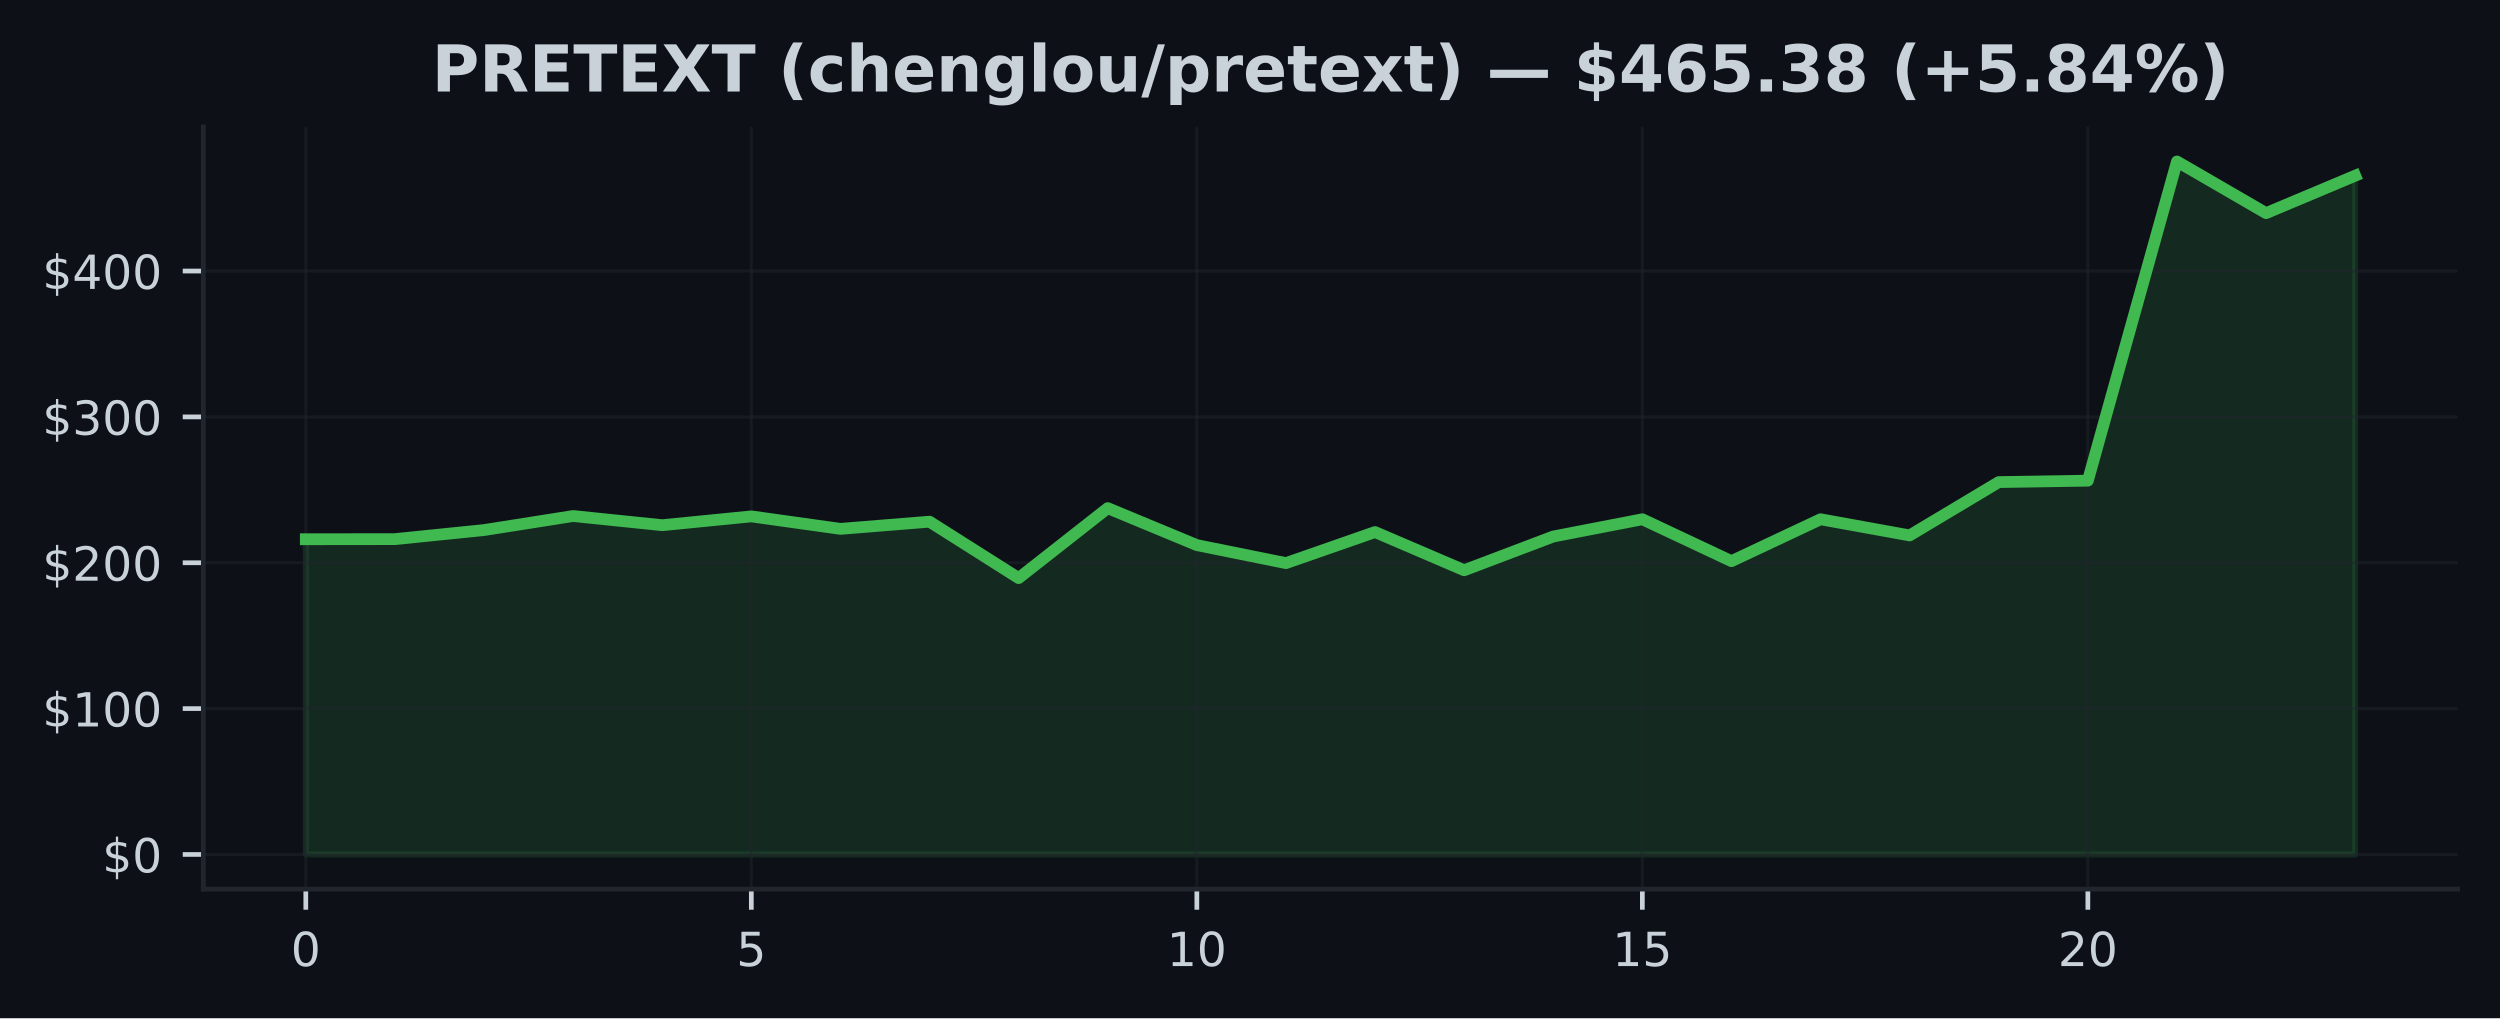
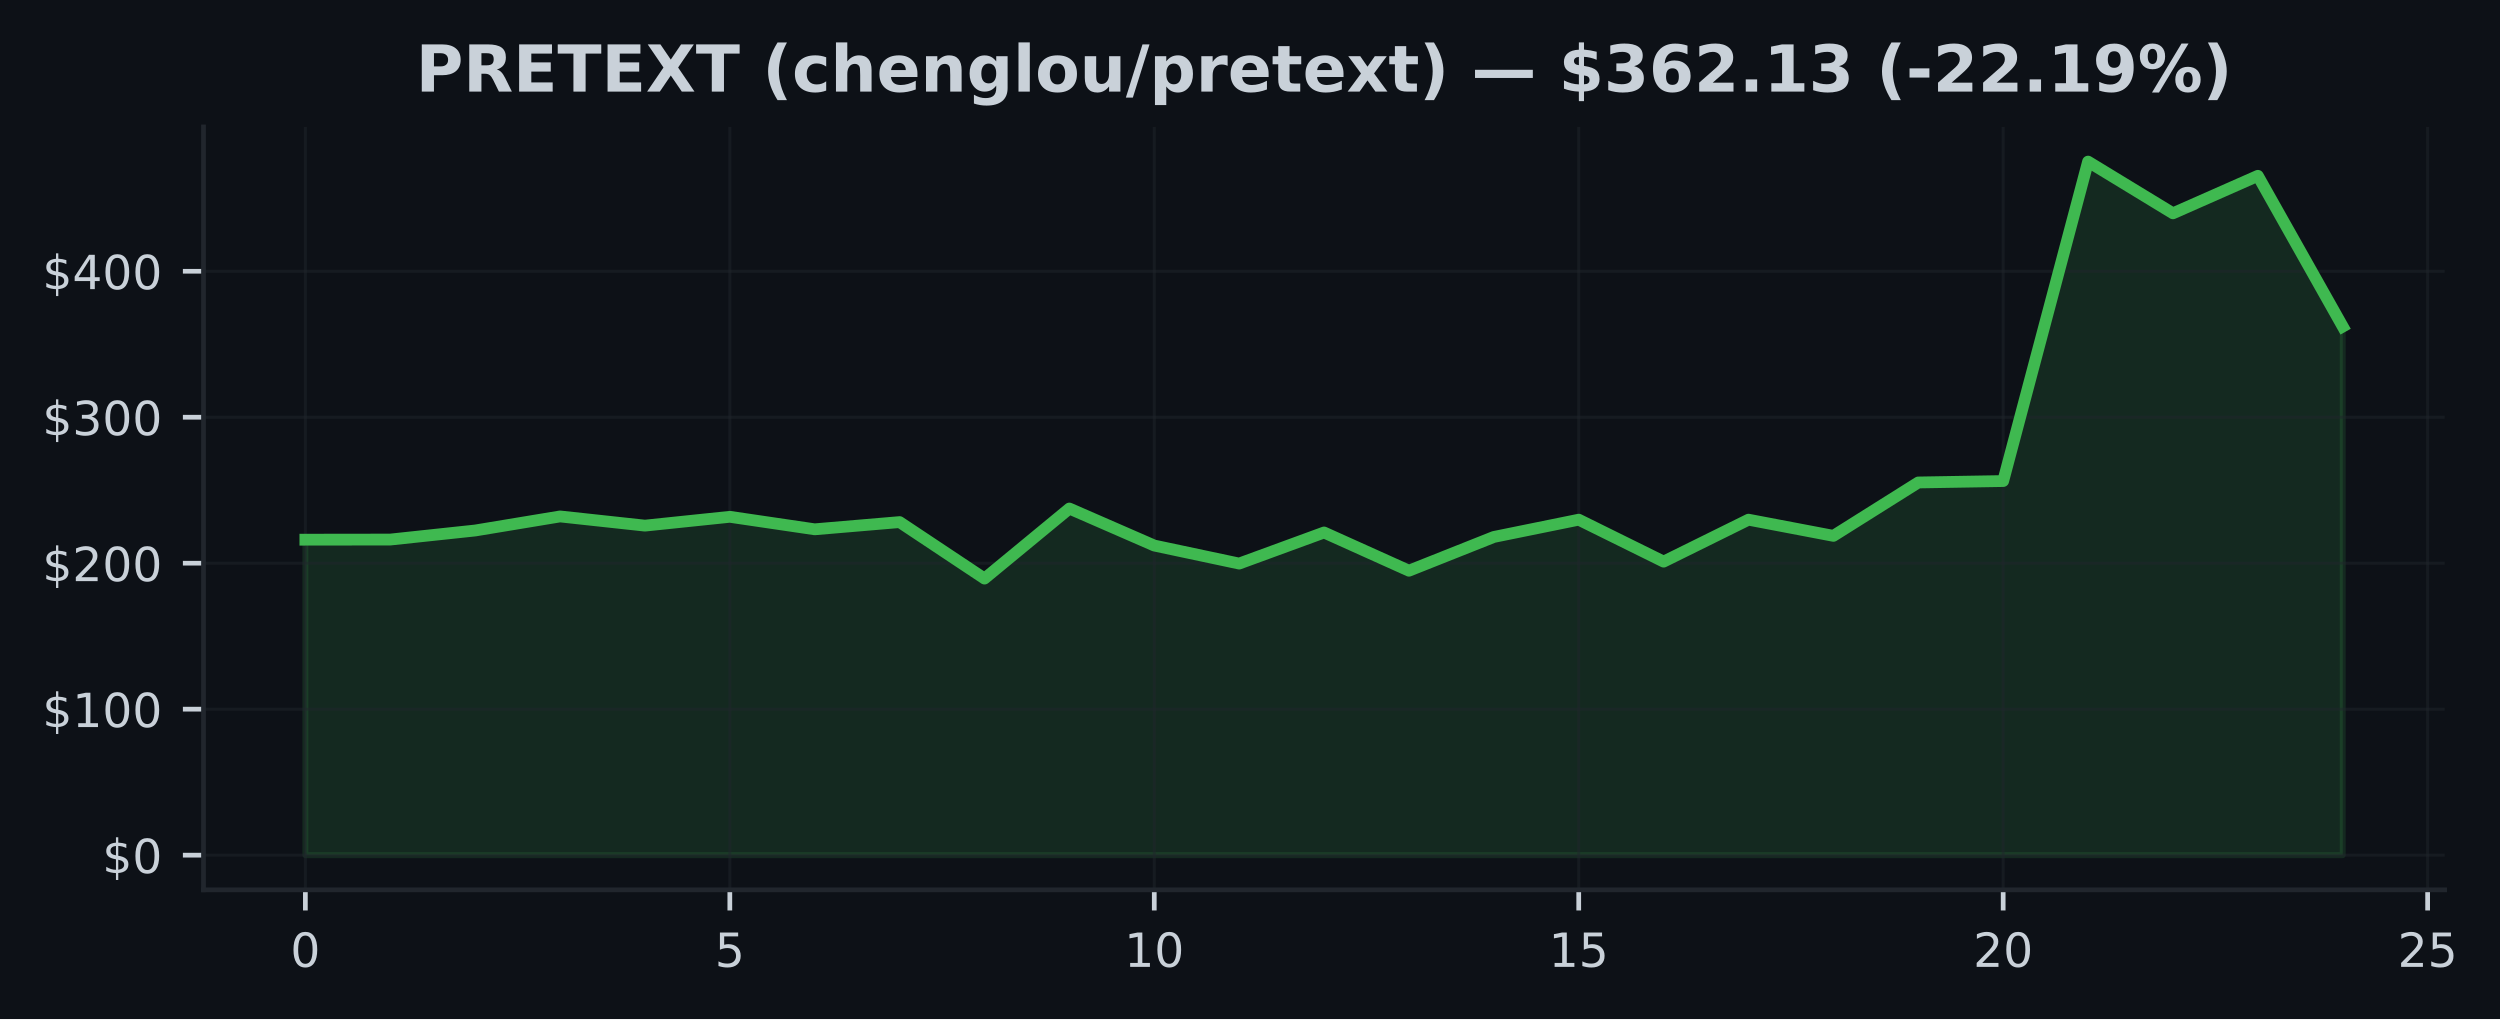
- <svg xmlns="http://www.w3.org/2000/svg" xmlns:xlink="http://www.w3.org/1999/xlink" width="424.91pt" height="173.061pt" viewBox="0 0 424.91 173.061" version="1.1">
+ <svg xmlns="http://www.w3.org/2000/svg" xmlns:xlink="http://www.w3.org/1999/xlink" width="424.568pt" height="173.061pt" viewBox="0 0 424.568 173.061" version="1.1">
  <defs>
    <style type="text/css">*{stroke-linejoin: round; stroke-linecap: butt}</style>
  </defs>
  <g id="figure_1">
    <g id="patch_1">
-       <path d="M 0 173.061  L 424.91 173.061  L 424.91 0  L 0 0  z " style="fill: #0d1117" />
+       <path d="M 0 173.061  L 424.568 173.061  L 424.568 0  L 0 0  z " style="fill: #0d1117" />
    </g>
    <g id="axes_1">
      <g id="patch_2">
-         <path d="M 34.56 151.118  L 417.71 151.118  L 417.71 21.558  L 34.56 21.558  z " style="fill: #0d1117" />
+         <path d="M 34.56 151.118  L 415.161 151.118  L 415.161 21.558  L 34.56 21.558  z " style="fill: #0d1117" />
      </g>
      <g id="FillBetweenPolyCollection_1">
        <defs>
-           <path id="m6f5d02ac79" d="M 51.976 -27.832  L 51.976 -81.409  L 67.12 -81.429  L 82.264 -82.968  L 97.409 -85.355  L 112.553 -83.794  L 127.697 -85.293  L 142.842 -83.171  L 157.986 -84.396  L 173.13 -74.805  L 188.274 -86.696  L 203.419 -80.412  L 218.563 -77.35  L 233.707 -82.631  L 248.851 -76.138  L 263.996 -81.872  L 279.14 -84.805  L 294.284 -77.683  L 309.428 -84.805  L 324.573 -82.058  L 339.717 -91.124  L 354.861 -91.367  L 370.006 -145.613  L 385.15 -136.835  L 400.294 -143.201  L 400.294 -27.832  L 400.294 -27.832  L 385.15 -27.832  L 370.006 -27.832  L 354.861 -27.832  L 339.717 -27.832  L 324.573 -27.832  L 309.428 -27.832  L 294.284 -27.832  L 279.14 -27.832  L 263.996 -27.832  L 248.851 -27.832  L 233.707 -27.832  L 218.563 -27.832  L 203.419 -27.832  L 188.274 -27.832  L 173.13 -27.832  L 157.986 -27.832  L 142.842 -27.832  L 127.697 -27.832  L 112.553 -27.832  L 97.409 -27.832  L 82.264 -27.832  L 67.12 -27.832  L 51.976 -27.832  z " style="stroke: #3fb950; stroke-opacity: 0.15" />
+           <path id="m14734208cd" d="M 51.86 -27.832  L 51.86 -81.409  L 66.277 -81.429  L 80.693 -82.968  L 95.11 -85.355  L 109.527 -83.794  L 123.944 -85.293  L 138.36 -83.171  L 152.777 -84.396  L 167.194 -74.805  L 181.611 -86.696  L 196.027 -80.412  L 210.444 -77.35  L 224.861 -82.631  L 239.277 -76.138  L 253.694 -81.872  L 268.111 -84.805  L 282.528 -77.683  L 296.944 -84.805  L 311.361 -82.058  L 325.778 -91.124  L 340.194 -91.367  L 354.611 -145.613  L 369.028 -136.835  L 383.445 -143.201  L 397.861 -117.605  L 397.861 -27.832  L 397.861 -27.832  L 383.445 -27.832  L 369.028 -27.832  L 354.611 -27.832  L 340.194 -27.832  L 325.778 -27.832  L 311.361 -27.832  L 296.944 -27.832  L 282.528 -27.832  L 268.111 -27.832  L 253.694 -27.832  L 239.277 -27.832  L 224.861 -27.832  L 210.444 -27.832  L 196.027 -27.832  L 181.611 -27.832  L 167.194 -27.832  L 152.777 -27.832  L 138.36 -27.832  L 123.944 -27.832  L 109.527 -27.832  L 95.11 -27.832  L 80.693 -27.832  L 66.277 -27.832  L 51.86 -27.832  z " style="stroke: #3fb950; stroke-opacity: 0.15" />
        </defs>
-         <g clip-path="url(#pc8d6d7b6b9)">
-           <use xlink:href="#m6f5d02ac79" x="0" y="173.061" style="fill: #3fb950; fill-opacity: 0.15; stroke: #3fb950; stroke-opacity: 0.15" />
+         <g clip-path="url(#p0204f9977a)">
+           <use xlink:href="#m14734208cd" x="0" y="173.061" style="fill: #3fb950; fill-opacity: 0.15; stroke: #3fb950; stroke-opacity: 0.15" />
        </g>
      </g>
      <g id="matplotlib.axis_1">
        <g id="xtick_1">
          <g id="line2d_1">
-             <path d="M 51.976 151.118  L 51.976 21.558  " clip-path="url(#pc8d6d7b6b9)" style="fill: none; stroke: #21262d; stroke-opacity: 0.5; stroke-width: 0.5; stroke-linecap: square" />
+             <path d="M 51.86 151.118  L 51.86 21.558  " clip-path="url(#p0204f9977a)" style="fill: none; stroke: #21262d; stroke-opacity: 0.5; stroke-width: 0.5; stroke-linecap: square" />
          </g>
          <g id="line2d_2">
            <defs>
-               <path id="ma52e9e6389" d="M 0 0  L 0 3.5  " style="stroke: #c9d1d9; stroke-width: 0.8" />
+               <path id="m7a88dfd904" d="M 0 0  L 0 3.5  " style="stroke: #c9d1d9; stroke-width: 0.8" />
            </defs>
            <g>
-               <use xlink:href="#ma52e9e6389" x="51.976" y="151.118" style="fill: #c9d1d9; stroke: #c9d1d9; stroke-width: 0.8" />
+               <use xlink:href="#m7a88dfd904" x="51.86" y="151.118" style="fill: #c9d1d9; stroke: #c9d1d9; stroke-width: 0.8" />
            </g>
          </g>
          <g id="text_1">
-             <g style="fill: #c9d1d9" transform="translate(49.43091 164.197) scale(0.08 -0.08)">
+             <g style="fill: #c9d1d9" transform="translate(49.31506 164.197) scale(0.08 -0.08)">
              <defs>
                <path id="DejaVuSans-30" d="M 2034 4250  Q 1547 4250 1301 3770  Q 1056 3291 1056 2328  Q 1056 1369 1301 889  Q 1547 409 2034 409  Q 2525 409 2770 889  Q 3016 1369 3016 2328  Q 3016 3291 2770 3770  Q 2525 4250 2034 4250  z M 2034 4750  Q 2819 4750 3233 4129  Q 3647 3509 3647 2328  Q 3647 1150 3233 529  Q 2819 -91 2034 -91  Q 1250 -91 836 529  Q 422 1150 422 2328  Q 422 3509 836 4129  Q 1250 4750 2034 4750  z " transform="scale(0.015625)" />
              </defs>
              <use xlink:href="#DejaVuSans-30" />
            </g>
          </g>
        </g>
        <g id="xtick_2">
          <g id="line2d_3">
-             <path d="M 127.697 151.118  L 127.697 21.558  " clip-path="url(#pc8d6d7b6b9)" style="fill: none; stroke: #21262d; stroke-opacity: 0.5; stroke-width: 0.5; stroke-linecap: square" />
+             <path d="M 123.944 151.118  L 123.944 21.558  " clip-path="url(#p0204f9977a)" style="fill: none; stroke: #21262d; stroke-opacity: 0.5; stroke-width: 0.5; stroke-linecap: square" />
          </g>
          <g id="line2d_4">
            <g>
-               <use xlink:href="#ma52e9e6389" x="127.697" y="151.118" style="fill: #c9d1d9; stroke: #c9d1d9; stroke-width: 0.8" />
+               <use xlink:href="#m7a88dfd904" x="123.944" y="151.118" style="fill: #c9d1d9; stroke: #c9d1d9; stroke-width: 0.8" />
            </g>
          </g>
          <g id="text_2">
-             <g style="fill: #c9d1d9" transform="translate(125.1523 164.197) scale(0.08 -0.08)">
+             <g style="fill: #c9d1d9" transform="translate(121.3987 164.197) scale(0.08 -0.08)">
              <defs>
                <path id="DejaVuSans-35" d="M 691 4666  L 3169 4666  L 3169 4134  L 1269 4134  L 1269 2991  Q 1406 3038 1543 3061  Q 1681 3084 1819 3084  Q 2600 3084 3056 2656  Q 3513 2228 3513 1497  Q 3513 744 3044 326  Q 2575 -91 1722 -91  Q 1428 -91 1123 -41  Q 819 9 494 109  L 494 744  Q 775 591 1075 516  Q 1375 441 1709 441  Q 2250 441 2565 725  Q 2881 1009 2881 1497  Q 2881 1984 2565 2268  Q 2250 2553 1709 2553  Q 1456 2553 1204 2497  Q 953 2441 691 2322  L 691 4666  z " transform="scale(0.015625)" />
              </defs>
              <use xlink:href="#DejaVuSans-35" />
            </g>
          </g>
        </g>
        <g id="xtick_3">
          <g id="line2d_5">
-             <path d="M 203.419 151.118  L 203.419 21.558  " clip-path="url(#pc8d6d7b6b9)" style="fill: none; stroke: #21262d; stroke-opacity: 0.5; stroke-width: 0.5; stroke-linecap: square" />
+             <path d="M 196.027 151.118  L 196.027 21.558  " clip-path="url(#p0204f9977a)" style="fill: none; stroke: #21262d; stroke-opacity: 0.5; stroke-width: 0.5; stroke-linecap: square" />
          </g>
          <g id="line2d_6">
            <g>
-               <use xlink:href="#ma52e9e6389" x="203.419" y="151.118" style="fill: #c9d1d9; stroke: #c9d1d9; stroke-width: 0.8" />
+               <use xlink:href="#m7a88dfd904" x="196.027" y="151.118" style="fill: #c9d1d9; stroke: #c9d1d9; stroke-width: 0.8" />
            </g>
          </g>
          <g id="text_3">
-             <g style="fill: #c9d1d9" transform="translate(198.3286 164.197) scale(0.08 -0.08)">
+             <g style="fill: #c9d1d9" transform="translate(190.9372 164.197) scale(0.08 -0.08)">
              <defs>
                <path id="DejaVuSans-31" d="M 794 531  L 1825 531  L 1825 4091  L 703 3866  L 703 4441  L 1819 4666  L 2450 4666  L 2450 531  L 3481 531  L 3481 0  L 794 0  L 794 531  z " transform="scale(0.015625)" />
              </defs>
              <use xlink:href="#DejaVuSans-31" />
              <use xlink:href="#DejaVuSans-30" transform="translate(63.62305 0)" />
            </g>
          </g>
        </g>
        <g id="xtick_4">
          <g id="line2d_7">
-             <path d="M 279.14 151.118  L 279.14 21.558  " clip-path="url(#pc8d6d7b6b9)" style="fill: none; stroke: #21262d; stroke-opacity: 0.5; stroke-width: 0.5; stroke-linecap: square" />
+             <path d="M 268.111 151.118  L 268.111 21.558  " clip-path="url(#p0204f9977a)" style="fill: none; stroke: #21262d; stroke-opacity: 0.5; stroke-width: 0.5; stroke-linecap: square" />
          </g>
          <g id="line2d_8">
            <g>
-               <use xlink:href="#ma52e9e6389" x="279.14" y="151.118" style="fill: #c9d1d9; stroke: #c9d1d9; stroke-width: 0.8" />
+               <use xlink:href="#m7a88dfd904" x="268.111" y="151.118" style="fill: #c9d1d9; stroke: #c9d1d9; stroke-width: 0.8" />
            </g>
          </g>
          <g id="text_4">
-             <g style="fill: #c9d1d9" transform="translate(274.0499 164.197) scale(0.08 -0.08)">
+             <g style="fill: #c9d1d9" transform="translate(263.0208 164.197) scale(0.08 -0.08)">
              <use xlink:href="#DejaVuSans-31" />
              <use xlink:href="#DejaVuSans-35" transform="translate(63.62305 0)" />
            </g>
          </g>
        </g>
        <g id="xtick_5">
          <g id="line2d_9">
-             <path d="M 354.861 151.118  L 354.861 21.558  " clip-path="url(#pc8d6d7b6b9)" style="fill: none; stroke: #21262d; stroke-opacity: 0.5; stroke-width: 0.5; stroke-linecap: square" />
+             <path d="M 340.194 151.118  L 340.194 21.558  " clip-path="url(#p0204f9977a)" style="fill: none; stroke: #21262d; stroke-opacity: 0.5; stroke-width: 0.5; stroke-linecap: square" />
          </g>
          <g id="line2d_10">
            <g>
-               <use xlink:href="#ma52e9e6389" x="354.861" y="151.118" style="fill: #c9d1d9; stroke: #c9d1d9; stroke-width: 0.8" />
+               <use xlink:href="#m7a88dfd904" x="340.194" y="151.118" style="fill: #c9d1d9; stroke: #c9d1d9; stroke-width: 0.8" />
            </g>
          </g>
          <g id="text_5">
-             <g style="fill: #c9d1d9" transform="translate(349.7713 164.197) scale(0.08 -0.08)">
+             <g style="fill: #c9d1d9" transform="translate(335.1044 164.197) scale(0.08 -0.08)">
              <defs>
                <path id="DejaVuSans-32" d="M 1228 531  L 3431 531  L 3431 0  L 469 0  L 469 531  Q 828 903 1448 1529  Q 2069 2156 2228 2338  Q 2531 2678 2651 2914  Q 2772 3150 2772 3378  Q 2772 3750 2511 3984  Q 2250 4219 1831 4219  Q 1534 4219 1204 4116  Q 875 4013 500 3803  L 500 4441  Q 881 4594 1212 4672  Q 1544 4750 1819 4750  Q 2544 4750 2975 4387  Q 3406 4025 3406 3419  Q 3406 3131 3298 2873  Q 3191 2616 2906 2266  Q 2828 2175 2409 1742  Q 1991 1309 1228 531  z " transform="scale(0.015625)" />
              </defs>
              <use xlink:href="#DejaVuSans-32" />
              <use xlink:href="#DejaVuSans-30" transform="translate(63.62305 0)" />
            </g>
          </g>
        </g>
+         <g id="xtick_6">
+           <g id="line2d_11">
+             <path d="M 412.278 151.118  L 412.278 21.558  " clip-path="url(#p0204f9977a)" style="fill: none; stroke: #21262d; stroke-opacity: 0.5; stroke-width: 0.5; stroke-linecap: square" />
+           </g>
+           <g id="line2d_12">
+             <g>
+               <use xlink:href="#m7a88dfd904" x="412.278" y="151.118" style="fill: #c9d1d9; stroke: #c9d1d9; stroke-width: 0.8" />
+             </g>
+           </g>
+           <g id="text_6">
+             <g style="fill: #c9d1d9" transform="translate(407.188 164.197) scale(0.08 -0.08)">
+               <use xlink:href="#DejaVuSans-32" />
+               <use xlink:href="#DejaVuSans-35" transform="translate(63.62305 0)" />
+             </g>
+           </g>
+         </g>
      </g>
      <g id="matplotlib.axis_2">
        <g id="ytick_1">
-           <g id="line2d_11">
-             <path d="M 34.56 145.229  L 417.71 145.229  " clip-path="url(#pc8d6d7b6b9)" style="fill: none; stroke: #21262d; stroke-opacity: 0.5; stroke-width: 0.5; stroke-linecap: square" />
-           </g>
-           <g id="line2d_12">
+           <g id="line2d_13">
+             <path d="M 34.56 145.229  L 415.161 145.229  " clip-path="url(#p0204f9977a)" style="fill: none; stroke: #21262d; stroke-opacity: 0.5; stroke-width: 0.5; stroke-linecap: square" />
+           </g>
+           <g id="line2d_14">
            <defs>
-               <path id="md2d64ea96e" d="M 0 0  L -3.5 0  " style="stroke: #c9d1d9; stroke-width: 0.8" />
+               <path id="mf00e513c3d" d="M 0 0  L -3.5 0  " style="stroke: #c9d1d9; stroke-width: 0.8" />
            </defs>
            <g>
-               <use xlink:href="#md2d64ea96e" x="34.56" y="145.229" style="fill: #c9d1d9; stroke: #c9d1d9; stroke-width: 0.8" />
-             </g>
-           </g>
-           <g id="text_6">
+               <use xlink:href="#mf00e513c3d" x="34.56" y="145.229" style="fill: #c9d1d9; stroke: #c9d1d9; stroke-width: 0.8" />
+             </g>
+           </g>
+           <g id="text_7">
            <g style="fill: #c9d1d9" transform="translate(17.38 148.2686) scale(0.08 -0.08)">
              <defs>
                <path id="DejaVuSans-24" d="M 2163 -941  L 1850 -941  L 1847 0  Q 1519 6 1191 76  Q 863 147 531 288  L 531 850  Q 850 650 1176 548  Q 1503 447 1850 444  L 1850 1869  Q 1159 1981 845 2250  Q 531 2519 531 2988  Q 531 3497 872 3790  Q 1213 4084 1850 4128  L 1850 4863  L 2163 4863  L 2163 4138  Q 2453 4125 2725 4076  Q 2997 4028 3256 3944  L 3256 3397  Q 2997 3528 2723 3600  Q 2450 3672 2163 3684  L 2163 2350  Q 2872 2241 3206 1959  Q 3541 1678 3541 1191  Q 3541 663 3186 358  Q 2831 53 2163 6  L 2163 -941  z M 1850 2406  L 1850 3688  Q 1488 3647 1297 3481  Q 1106 3316 1106 3041  Q 1106 2772 1282 2622  Q 1459 2472 1850 2406  z M 2163 1806  L 2163 453  Q 2559 506 2761 678  Q 2963 850 2963 1131  Q 2963 1406 2770 1568  Q 2578 1731 2163 1806  z " transform="scale(0.015625)" />
              </defs>
              <use xlink:href="#DejaVuSans-24" />
              <use xlink:href="#DejaVuSans-30" transform="translate(63.62305 0)" />
            </g>
          </g>
        </g>
        <g id="ytick_2">
-           <g id="line2d_13">
-             <path d="M 34.56 120.439  L 417.71 120.439  " clip-path="url(#pc8d6d7b6b9)" style="fill: none; stroke: #21262d; stroke-opacity: 0.5; stroke-width: 0.5; stroke-linecap: square" />
-           </g>
-           <g id="line2d_14">
-             <g>
-               <use xlink:href="#md2d64ea96e" x="34.56" y="120.439" style="fill: #c9d1d9; stroke: #c9d1d9; stroke-width: 0.8" />
-             </g>
-           </g>
-           <g id="text_7">
+           <g id="line2d_15">
+             <path d="M 34.56 120.439  L 415.161 120.439  " clip-path="url(#p0204f9977a)" style="fill: none; stroke: #21262d; stroke-opacity: 0.5; stroke-width: 0.5; stroke-linecap: square" />
+           </g>
+           <g id="line2d_16">
+             <g>
+               <use xlink:href="#mf00e513c3d" x="34.56" y="120.439" style="fill: #c9d1d9; stroke: #c9d1d9; stroke-width: 0.8" />
+             </g>
+           </g>
+           <g id="text_8">
            <g style="fill: #c9d1d9" transform="translate(7.2 123.4781) scale(0.08 -0.08)">
              <use xlink:href="#DejaVuSans-24" />
              <use xlink:href="#DejaVuSans-31" transform="translate(63.62305 0)" />
              <use xlink:href="#DejaVuSans-30" transform="translate(127.2461 0)" />
              <use xlink:href="#DejaVuSans-30" transform="translate(190.8691 0)" />
            </g>
          </g>
        </g>
        <g id="ytick_3">
-           <g id="line2d_15">
-             <path d="M 34.56 95.648  L 417.71 95.648  " clip-path="url(#pc8d6d7b6b9)" style="fill: none; stroke: #21262d; stroke-opacity: 0.5; stroke-width: 0.5; stroke-linecap: square" />
-           </g>
-           <g id="line2d_16">
-             <g>
-               <use xlink:href="#md2d64ea96e" x="34.56" y="95.648" style="fill: #c9d1d9; stroke: #c9d1d9; stroke-width: 0.8" />
-             </g>
-           </g>
-           <g id="text_8">
+           <g id="line2d_17">
+             <path d="M 34.56 95.648  L 415.161 95.648  " clip-path="url(#p0204f9977a)" style="fill: none; stroke: #21262d; stroke-opacity: 0.5; stroke-width: 0.5; stroke-linecap: square" />
+           </g>
+           <g id="line2d_18">
+             <g>
+               <use xlink:href="#mf00e513c3d" x="34.56" y="95.648" style="fill: #c9d1d9; stroke: #c9d1d9; stroke-width: 0.8" />
+             </g>
+           </g>
+           <g id="text_9">
            <g style="fill: #c9d1d9" transform="translate(7.2 98.6877) scale(0.08 -0.08)">
              <use xlink:href="#DejaVuSans-24" />
              <use xlink:href="#DejaVuSans-32" transform="translate(63.62305 0)" />
              <use xlink:href="#DejaVuSans-30" transform="translate(127.2461 0)" />
              <use xlink:href="#DejaVuSans-30" transform="translate(190.8691 0)" />
            </g>
          </g>
        </g>
        <g id="ytick_4">
-           <g id="line2d_17">
-             <path d="M 34.56 70.858  L 417.71 70.858  " clip-path="url(#pc8d6d7b6b9)" style="fill: none; stroke: #21262d; stroke-opacity: 0.5; stroke-width: 0.5; stroke-linecap: square" />
-           </g>
-           <g id="line2d_18">
-             <g>
-               <use xlink:href="#md2d64ea96e" x="34.56" y="70.858" style="fill: #c9d1d9; stroke: #c9d1d9; stroke-width: 0.8" />
-             </g>
-           </g>
-           <g id="text_9">
+           <g id="line2d_19">
+             <path d="M 34.56 70.858  L 415.161 70.858  " clip-path="url(#p0204f9977a)" style="fill: none; stroke: #21262d; stroke-opacity: 0.5; stroke-width: 0.5; stroke-linecap: square" />
+           </g>
+           <g id="line2d_20">
+             <g>
+               <use xlink:href="#mf00e513c3d" x="34.56" y="70.858" style="fill: #c9d1d9; stroke: #c9d1d9; stroke-width: 0.8" />
+             </g>
+           </g>
+           <g id="text_10">
            <g style="fill: #c9d1d9" transform="translate(7.2 73.89727) scale(0.08 -0.08)">
              <defs>
                <path id="DejaVuSans-33" d="M 2597 2516  Q 3050 2419 3304 2112  Q 3559 1806 3559 1356  Q 3559 666 3084 287  Q 2609 -91 1734 -91  Q 1441 -91 1130 -33  Q 819 25 488 141  L 488 750  Q 750 597 1062 519  Q 1375 441 1716 441  Q 2309 441 2620 675  Q 2931 909 2931 1356  Q 2931 1769 2642 2001  Q 2353 2234 1838 2234  L 1294 2234  L 1294 2753  L 1863 2753  Q 2328 2753 2575 2939  Q 2822 3125 2822 3475  Q 2822 3834 2567 4026  Q 2313 4219 1838 4219  Q 1578 4219 1281 4162  Q 984 4106 628 3988  L 628 4550  Q 988 4650 1302 4700  Q 1616 4750 1894 4750  Q 2613 4750 3031 4423  Q 3450 4097 3450 3541  Q 3450 3153 3228 2886  Q 3006 2619 2597 2516  z " transform="scale(0.015625)" />
              </defs>
              <use xlink:href="#DejaVuSans-24" />
              <use xlink:href="#DejaVuSans-33" transform="translate(63.62305 0)" />
              <use xlink:href="#DejaVuSans-30" transform="translate(127.2461 0)" />
              <use xlink:href="#DejaVuSans-30" transform="translate(190.8691 0)" />
            </g>
          </g>
        </g>
        <g id="ytick_5">
-           <g id="line2d_19">
-             <path d="M 34.56 46.067  L 417.71 46.067  " clip-path="url(#pc8d6d7b6b9)" style="fill: none; stroke: #21262d; stroke-opacity: 0.5; stroke-width: 0.5; stroke-linecap: square" />
-           </g>
-           <g id="line2d_20">
-             <g>
-               <use xlink:href="#md2d64ea96e" x="34.56" y="46.067" style="fill: #c9d1d9; stroke: #c9d1d9; stroke-width: 0.8" />
-             </g>
-           </g>
-           <g id="text_10">
+           <g id="line2d_21">
+             <path d="M 34.56 46.067  L 415.161 46.067  " clip-path="url(#p0204f9977a)" style="fill: none; stroke: #21262d; stroke-opacity: 0.5; stroke-width: 0.5; stroke-linecap: square" />
+           </g>
+           <g id="line2d_22">
+             <g>
+               <use xlink:href="#mf00e513c3d" x="34.56" y="46.067" style="fill: #c9d1d9; stroke: #c9d1d9; stroke-width: 0.8" />
+             </g>
+           </g>
+           <g id="text_11">
            <g style="fill: #c9d1d9" transform="translate(7.2 49.10684) scale(0.08 -0.08)">
              <defs>
                <path id="DejaVuSans-34" d="M 2419 4116  L 825 1625  L 2419 1625  L 2419 4116  z M 2253 4666  L 3047 4666  L 3047 1625  L 3713 1625  L 3713 1100  L 3047 1100  L 3047 0  L 2419 0  L 2419 1100  L 313 1100  L 313 1709  L 2253 4666  z " transform="scale(0.015625)" />
              </defs>
              <use xlink:href="#DejaVuSans-24" />
              <use xlink:href="#DejaVuSans-34" transform="translate(63.62305 0)" />
              <use xlink:href="#DejaVuSans-30" transform="translate(127.2461 0)" />
              <use xlink:href="#DejaVuSans-30" transform="translate(190.8691 0)" />
            </g>
          </g>
        </g>
      </g>
-       <g id="line2d_21">
-         <path d="M 51.976 91.652  L 67.12 91.632  L 82.264 90.093  L 97.409 87.705  L 112.553 89.267  L 127.697 87.767  L 142.842 89.89  L 157.986 88.665  L 173.13 98.256  L 188.274 86.364  L 203.419 92.649  L 218.563 95.71  L 233.707 90.43  L 248.851 96.923  L 263.996 91.189  L 279.14 88.256  L 294.284 95.378  L 309.428 88.256  L 324.573 91.003  L 339.717 81.937  L 354.861 81.694  L 370.006 27.447  L 385.15 36.226  L 400.294 29.859  " clip-path="url(#pc8d6d7b6b9)" style="fill: none; stroke: #3fb950; stroke-width: 2; stroke-linecap: square" />
+       <g id="line2d_23">
+         <path d="M 51.86 91.652  L 66.277 91.632  L 80.693 90.093  L 95.11 87.705  L 109.527 89.267  L 123.944 87.767  L 138.36 89.89  L 152.777 88.665  L 167.194 98.256  L 181.611 86.364  L 196.027 92.649  L 210.444 95.71  L 224.861 90.43  L 239.277 96.923  L 253.694 91.189  L 268.111 88.256  L 282.528 95.378  L 296.944 88.256  L 311.361 91.003  L 325.778 81.937  L 340.194 81.694  L 354.611 27.447  L 369.028 36.226  L 383.445 29.859  L 397.861 55.456  " clip-path="url(#p0204f9977a)" style="fill: none; stroke: #3fb950; stroke-width: 2; stroke-linecap: square" />
      </g>
      <g id="patch_3">
        <path d="M 34.56 151.118  L 34.56 21.558  " style="fill: none; stroke: #21262d; stroke-width: 0.8; stroke-linejoin: miter; stroke-linecap: square" />
      </g>
      <g id="patch_4">
-         <path d="M 34.56 151.118  L 417.71 151.118  " style="fill: none; stroke: #21262d; stroke-width: 0.8; stroke-linejoin: miter; stroke-linecap: square" />
-       </g>
-       <g id="text_11">
-         <g style="fill: #c9d1d9" transform="translate(73.39484 15.55828) scale(0.11 -0.11)">
+         <path d="M 34.56 151.118  L 415.161 151.118  " style="fill: none; stroke: #21262d; stroke-width: 0.8; stroke-linejoin: miter; stroke-linecap: square" />
+       </g>
+       <g id="text_12">
+         <g style="fill: #c9d1d9" transform="translate(70.62006 15.55828) scale(0.11 -0.11)">
          <defs>
            <path id="DejaVuSans-Bold-50" d="M 588 4666  L 2584 4666  Q 3475 4666 3951 4270  Q 4428 3875 4428 3144  Q 4428 2409 3951 2014  Q 3475 1619 2584 1619  L 1791 1619  L 1791 0  L 588 0  L 588 4666  z M 1791 3794  L 1791 2491  L 2456 2491  Q 2806 2491 2997 2661  Q 3188 2831 3188 3144  Q 3188 3456 2997 3625  Q 2806 3794 2456 3794  L 1791 3794  z " transform="scale(0.015625)" />
            <path id="DejaVuSans-Bold-52" d="M 2297 2597  Q 2675 2597 2839 2737  Q 3003 2878 3003 3200  Q 3003 3519 2839 3656  Q 2675 3794 2297 3794  L 1791 3794  L 1791 2597  L 2297 2597  z M 1791 1766  L 1791 0  L 588 0  L 588 4666  L 2425 4666  Q 3347 4666 3776 4356  Q 4206 4047 4206 3378  Q 4206 2916 3982 2619  Q 3759 2322 3309 2181  Q 3556 2125 3751 1926  Q 3947 1728 4147 1325  L 4800 0  L 3519 0  L 2950 1159  Q 2778 1509 2601 1637  Q 2425 1766 2131 1766  L 1791 1766  z " transform="scale(0.015625)" />
            <path id="DejaVuSans-Bold-45" d="M 588 4666  L 3834 4666  L 3834 3756  L 1791 3756  L 1791 2888  L 3713 2888  L 3713 1978  L 1791 1978  L 1791 909  L 3903 909  L 3903 0  L 588 0  L 588 4666  z " transform="scale(0.015625)" />
            <path id="DejaVuSans-Bold-54" d="M 31 4666  L 4331 4666  L 4331 3756  L 2784 3756  L 2784 0  L 1581 0  L 1581 3756  L 31 3756  L 31 4666  z " transform="scale(0.015625)" />
            <path id="DejaVuSans-Bold-58" d="M 3188 2381  L 4806 0  L 3553 0  L 2463 1594  L 1381 0  L 122 0  L 1741 2381  L 184 4666  L 1441 4666  L 2463 3163  L 3481 4666  L 4744 4666  L 3188 2381  z " transform="scale(0.015625)" />
            <path id="DejaVuSans-Bold-20" transform="scale(0.015625)" />
            <path id="DejaVuSans-Bold-28" d="M 2413 -844  L 1484 -844  Q 1006 -72 778 623  Q 550 1319 550 2003  Q 550 2688 779 3389  Q 1009 4091 1484 4856  L 2413 4856  Q 2013 4116 1813 3408  Q 1613 2700 1613 2009  Q 1613 1319 1811 609  Q 2009 -100 2413 -844  z " transform="scale(0.015625)" />
            <path id="DejaVuSans-Bold-63" d="M 3366 3391  L 3366 2478  Q 3138 2634 2908 2709  Q 2678 2784 2431 2784  Q 1963 2784 1702 2511  Q 1441 2238 1441 1747  Q 1441 1256 1702 982  Q 1963 709 2431 709  Q 2694 709 2930 787  Q 3166 866 3366 1019  L 3366 103  Q 3103 6 2833 -42  Q 2563 -91 2291 -91  Q 1344 -91 809 395  Q 275 881 275 1747  Q 275 2613 809 3098  Q 1344 3584 2291 3584  Q 2566 3584 2833 3536  Q 3100 3488 3366 3391  z " transform="scale(0.015625)" />
            <path id="DejaVuSans-Bold-68" d="M 4056 2131  L 4056 0  L 2931 0  L 2931 347  L 2931 1625  Q 2931 2084 2911 2256  Q 2891 2428 2841 2509  Q 2775 2619 2662 2680  Q 2550 2741 2406 2741  Q 2056 2741 1856 2470  Q 1656 2200 1656 1722  L 1656 0  L 538 0  L 538 4863  L 1656 4863  L 1656 2988  Q 1909 3294 2193 3439  Q 2478 3584 2822 3584  Q 3428 3584 3742 3212  Q 4056 2841 4056 2131  z " transform="scale(0.015625)" />
            <path id="DejaVuSans-Bold-65" d="M 4031 1759  L 4031 1441  L 1416 1441  Q 1456 1047 1700 850  Q 1944 653 2381 653  Q 2734 653 3104 758  Q 3475 863 3866 1075  L 3866 213  Q 3469 63 3072 -14  Q 2675 -91 2278 -91  Q 1328 -91 801 392  Q 275 875 275 1747  Q 275 2603 792 3093  Q 1309 3584 2216 3584  Q 3041 3584 3536 3087  Q 4031 2591 4031 1759  z M 2881 2131  Q 2881 2450 2695 2645  Q 2509 2841 2209 2841  Q 1884 2841 1681 2658  Q 1478 2475 1428 2131  L 2881 2131  z " transform="scale(0.015625)" />
            <path id="DejaVuSans-Bold-6e" d="M 4056 2131  L 4056 0  L 2931 0  L 2931 347  L 2931 1631  Q 2931 2084 2911 2256  Q 2891 2428 2841 2509  Q 2775 2619 2662 2680  Q 2550 2741 2406 2741  Q 2056 2741 1856 2470  Q 1656 2200 1656 1722  L 1656 0  L 538 0  L 538 3500  L 1656 3500  L 1656 2988  Q 1909 3294 2193 3439  Q 2478 3584 2822 3584  Q 3428 3584 3742 3212  Q 4056 2841 4056 2131  z " transform="scale(0.015625)" />
            <path id="DejaVuSans-Bold-67" d="M 2919 594  Q 2688 288 2409 144  Q 2131 0 1766 0  Q 1125 0 706 504  Q 288 1009 288 1791  Q 288 2575 706 3076  Q 1125 3578 1766 3578  Q 2131 3578 2409 3434  Q 2688 3291 2919 2981  L 2919 3500  L 4044 3500  L 4044 353  Q 4044 -491 3511 -936  Q 2978 -1381 1966 -1381  Q 1638 -1381 1331 -1331  Q 1025 -1281 716 -1178  L 716 -306  Q 1009 -475 1290 -558  Q 1572 -641 1856 -641  Q 2406 -641 2662 -400  Q 2919 -159 2919 353  L 2919 594  z M 2181 2772  Q 1834 2772 1640 2515  Q 1447 2259 1447 1791  Q 1447 1309 1634 1061  Q 1822 813 2181 813  Q 2531 813 2725 1069  Q 2919 1325 2919 1791  Q 2919 2259 2725 2515  Q 2531 2772 2181 2772  z " transform="scale(0.015625)" />
            <path id="DejaVuSans-Bold-6c" d="M 538 4863  L 1656 4863  L 1656 0  L 538 0  L 538 4863  z " transform="scale(0.015625)" />
            <path id="DejaVuSans-Bold-6f" d="M 2203 2784  Q 1831 2784 1636 2517  Q 1441 2250 1441 1747  Q 1441 1244 1636 976  Q 1831 709 2203 709  Q 2569 709 2762 976  Q 2956 1244 2956 1747  Q 2956 2250 2762 2517  Q 2569 2784 2203 2784  z M 2203 3584  Q 3106 3584 3614 3096  Q 4122 2609 4122 1747  Q 4122 884 3614 396  Q 3106 -91 2203 -91  Q 1297 -91 786 396  Q 275 884 275 1747  Q 275 2609 786 3096  Q 1297 3584 2203 3584  z " transform="scale(0.015625)" />
            <path id="DejaVuSans-Bold-75" d="M 500 1363  L 500 3500  L 1625 3500  L 1625 3150  Q 1625 2866 1622 2436  Q 1619 2006 1619 1863  Q 1619 1441 1641 1255  Q 1663 1069 1716 984  Q 1784 875 1895 815  Q 2006 756 2150 756  Q 2500 756 2700 1025  Q 2900 1294 2900 1772  L 2900 3500  L 4019 3500  L 4019 0  L 2900 0  L 2900 506  Q 2647 200 2364 54  Q 2081 -91 1741 -91  Q 1134 -91 817 281  Q 500 653 500 1363  z " transform="scale(0.015625)" />
            <path id="DejaVuSans-Bold-2f" d="M 1644 4666  L 2338 4666  L 691 -594  L 0 -594  L 1644 4666  z " transform="scale(0.015625)" />
            <path id="DejaVuSans-Bold-70" d="M 1656 506  L 1656 -1331  L 538 -1331  L 538 3500  L 1656 3500  L 1656 2988  Q 1888 3294 2169 3439  Q 2450 3584 2816 3584  Q 3463 3584 3878 3070  Q 4294 2556 4294 1747  Q 4294 938 3878 423  Q 3463 -91 2816 -91  Q 2450 -91 2169 54  Q 1888 200 1656 506  z M 2400 2772  Q 2041 2772 1848 2508  Q 1656 2244 1656 1747  Q 1656 1250 1848 986  Q 2041 722 2400 722  Q 2759 722 2948 984  Q 3138 1247 3138 1747  Q 3138 2247 2948 2509  Q 2759 2772 2400 2772  z " transform="scale(0.015625)" />
            <path id="DejaVuSans-Bold-72" d="M 3138 2547  Q 2991 2616 2845 2648  Q 2700 2681 2553 2681  Q 2122 2681 1889 2404  Q 1656 2128 1656 1613  L 1656 0  L 538 0  L 538 3500  L 1656 3500  L 1656 2925  Q 1872 3269 2151 3426  Q 2431 3584 2822 3584  Q 2878 3584 2943 3579  Q 3009 3575 3134 3559  L 3138 2547  z " transform="scale(0.015625)" />
            <path id="DejaVuSans-Bold-74" d="M 1759 4494  L 1759 3500  L 2913 3500  L 2913 2700  L 1759 2700  L 1759 1216  Q 1759 972 1856 886  Q 1953 800 2241 800  L 2816 800  L 2816 0  L 1856 0  Q 1194 0 917 276  Q 641 553 641 1216  L 641 2700  L 84 2700  L 84 3500  L 641 3500  L 641 4494  L 1759 4494  z " transform="scale(0.015625)" />
            <path id="DejaVuSans-Bold-78" d="M 1422 1791  L 159 3500  L 1344 3500  L 2059 2463  L 2784 3500  L 3969 3500  L 2706 1797  L 4031 0  L 2847 0  L 2059 1106  L 1281 0  L 97 0  L 1422 1791  z " transform="scale(0.015625)" />
            <path id="DejaVuSans-Bold-29" d="M 513 -844  Q 913 -100 1113 609  Q 1313 1319 1313 2009  Q 1313 2700 1113 3408  Q 913 4116 513 4856  L 1441 4856  Q 1916 4091 2145 3389  Q 2375 2688 2375 2003  Q 2375 1319 2147 623  Q 1919 -72 1441 -844  L 513 -844  z " transform="scale(0.015625)" />
            <path id="DejaVuSans-Bold-2014" d="M 344 2156  L 6056 2156  L 6056 1350  L 344 1350  L 344 2156  z " transform="scale(0.015625)" />
            <path id="DejaVuSans-Bold-24" d="M 2484 -941  L 1978 -941  L 1975 0  Q 1584 16 1218 87  Q 853 159 506 288  L 506 1106  Q 866 922 1233 823  Q 1600 725 1978 713  L 1978 1684  L 1875 1703  Q 1128 1834 814 2115  Q 500 2397 500 2925  Q 500 3484 883 3798  Q 1266 4113 1975 4141  L 1978 4863  L 2484 4863  L 2484 4153  Q 2797 4128 3109 4075  Q 3422 4022 3738 3938  L 3738 3144  Q 3425 3275 3112 3348  Q 2800 3422 2484 3438  L 2484 2541  L 2584 2522  Q 3378 2397 3698 2105  Q 4019 1813 4019 1241  Q 4019 666 3637 358  Q 3256 50 2484 6  L 2484 -941  z M 1978 2613  L 1978 3428  Q 1756 3416 1623 3308  Q 1491 3200 1491 3034  Q 1491 2850 1612 2745  Q 1734 2641 1978 2613  z M 2484 1594  L 2484 725  Q 2756 728 2892 831  Q 3028 934 3028 1141  Q 3028 1353 2903 1458  Q 2778 1563 2484 1594  z " transform="scale(0.015625)" />
-             <path id="DejaVuSans-Bold-34" d="M 2356 3675  L 1038 1722  L 2356 1722  L 2356 3675  z M 2156 4666  L 3494 4666  L 3494 1722  L 4159 1722  L 4159 850  L 3494 850  L 3494 0  L 2356 0  L 2356 850  L 288 850  L 288 1881  L 2156 4666  z " transform="scale(0.015625)" />
+             <path id="DejaVuSans-Bold-33" d="M 2981 2516  Q 3453 2394 3698 2092  Q 3944 1791 3944 1325  Q 3944 631 3412 270  Q 2881 -91 1863 -91  Q 1503 -91 1142 -33  Q 781 25 428 141  L 428 1069  Q 766 900 1098 814  Q 1431 728 1753 728  Q 2231 728 2486 893  Q 2741 1059 2741 1369  Q 2741 1688 2480 1852  Q 2219 2016 1709 2016  L 1228 2016  L 1228 2791  L 1734 2791  Q 2188 2791 2409 2933  Q 2631 3075 2631 3366  Q 2631 3634 2415 3781  Q 2200 3928 1806 3928  Q 1516 3928 1219 3862  Q 922 3797 628 3669  L 628 4550  Q 984 4650 1334 4700  Q 1684 4750 2022 4750  Q 2931 4750 3382 4451  Q 3834 4153 3834 3553  Q 3834 3144 3618 2883  Q 3403 2622 2981 2516  z " transform="scale(0.015625)" />
            <path id="DejaVuSans-Bold-36" d="M 2316 2303  Q 2000 2303 1842 2098  Q 1684 1894 1684 1484  Q 1684 1075 1842 870  Q 2000 666 2316 666  Q 2634 666 2792 870  Q 2950 1075 2950 1484  Q 2950 1894 2792 2098  Q 2634 2303 2316 2303  z M 3803 4544  L 3803 3681  Q 3506 3822 3243 3889  Q 2981 3956 2731 3956  Q 2194 3956 1894 3657  Q 1594 3359 1544 2772  Q 1750 2925 1990 3001  Q 2231 3078 2516 3078  Q 3231 3078 3670 2659  Q 4109 2241 4109 1563  Q 4109 813 3618 361  Q 3128 -91 2303 -91  Q 1394 -91 895 523  Q 397 1138 397 2266  Q 397 3422 980 4083  Q 1563 4744 2578 4744  Q 2900 4744 3203 4694  Q 3506 4644 3803 4544  z " transform="scale(0.015625)" />
-             <path id="DejaVuSans-Bold-35" d="M 678 4666  L 3669 4666  L 3669 3781  L 1638 3781  L 1638 3059  Q 1775 3097 1914 3117  Q 2053 3138 2203 3138  Q 3056 3138 3531 2711  Q 4006 2284 4006 1522  Q 4006 766 3489 337  Q 2972 -91 2053 -91  Q 1656 -91 1267 -14  Q 878 63 494 219  L 494 1166  Q 875 947 1217 837  Q 1559 728 1863 728  Q 2300 728 2551 942  Q 2803 1156 2803 1522  Q 2803 1891 2551 2103  Q 2300 2316 1863 2316  Q 1603 2316 1309 2248  Q 1016 2181 678 2041  L 678 4666  z " transform="scale(0.015625)" />
+             <path id="DejaVuSans-Bold-32" d="M 1844 884  L 3897 884  L 3897 0  L 506 0  L 506 884  L 2209 2388  Q 2438 2594 2547 2791  Q 2656 2988 2656 3200  Q 2656 3528 2436 3728  Q 2216 3928 1850 3928  Q 1569 3928 1234 3808  Q 900 3688 519 3450  L 519 4475  Q 925 4609 1322 4679  Q 1719 4750 2100 4750  Q 2938 4750 3402 4381  Q 3866 4013 3866 3353  Q 3866 2972 3669 2642  Q 3472 2313 2841 1759  L 1844 884  z " transform="scale(0.015625)" />
            <path id="DejaVuSans-Bold-2e" d="M 653 1209  L 1778 1209  L 1778 0  L 653 0  L 653 1209  z " transform="scale(0.015625)" />
-             <path id="DejaVuSans-Bold-33" d="M 2981 2516  Q 3453 2394 3698 2092  Q 3944 1791 3944 1325  Q 3944 631 3412 270  Q 2881 -91 1863 -91  Q 1503 -91 1142 -33  Q 781 25 428 141  L 428 1069  Q 766 900 1098 814  Q 1431 728 1753 728  Q 2231 728 2486 893  Q 2741 1059 2741 1369  Q 2741 1688 2480 1852  Q 2219 2016 1709 2016  L 1228 2016  L 1228 2791  L 1734 2791  Q 2188 2791 2409 2933  Q 2631 3075 2631 3366  Q 2631 3634 2415 3781  Q 2200 3928 1806 3928  Q 1516 3928 1219 3862  Q 922 3797 628 3669  L 628 4550  Q 984 4650 1334 4700  Q 1684 4750 2022 4750  Q 2931 4750 3382 4451  Q 3834 4153 3834 3553  Q 3834 3144 3618 2883  Q 3403 2622 2981 2516  z " transform="scale(0.015625)" />
-             <path id="DejaVuSans-Bold-38" d="M 2228 2088  Q 1891 2088 1709 1903  Q 1528 1719 1528 1375  Q 1528 1031 1709 848  Q 1891 666 2228 666  Q 2563 666 2741 848  Q 2919 1031 2919 1375  Q 2919 1722 2741 1905  Q 2563 2088 2228 2088  z M 1350 2484  Q 925 2613 709 2878  Q 494 3144 494 3541  Q 494 4131 934 4440  Q 1375 4750 2228 4750  Q 3075 4750 3515 4442  Q 3956 4134 3956 3541  Q 3956 3144 3739 2878  Q 3522 2613 3097 2484  Q 3572 2353 3814 2058  Q 4056 1763 4056 1313  Q 4056 619 3595 264  Q 3134 -91 2228 -91  Q 1319 -91 855 264  Q 391 619 391 1313  Q 391 1763 633 2058  Q 875 2353 1350 2484  z M 1631 3419  Q 1631 3141 1786 2991  Q 1941 2841 2228 2841  Q 2509 2841 2662 2991  Q 2816 3141 2816 3419  Q 2816 3697 2662 3845  Q 2509 3994 2228 3994  Q 1941 3994 1786 3844  Q 1631 3694 1631 3419  z " transform="scale(0.015625)" />
-             <path id="DejaVuSans-Bold-2b" d="M 3053 4013  L 3053 2375  L 4684 2375  L 4684 1638  L 3053 1638  L 3053 0  L 2309 0  L 2309 1638  L 678 1638  L 678 2375  L 2309 2375  L 2309 4013  L 3053 4013  z " transform="scale(0.015625)" />
+             <path id="DejaVuSans-Bold-31" d="M 750 831  L 1813 831  L 1813 3847  L 722 3622  L 722 4441  L 1806 4666  L 2950 4666  L 2950 831  L 4013 831  L 4013 0  L 750 0  L 750 831  z " transform="scale(0.015625)" />
+             <path id="DejaVuSans-Bold-2d" d="M 347 2297  L 2309 2297  L 2309 1388  L 347 1388  L 347 2297  z " transform="scale(0.015625)" />
+             <path id="DejaVuSans-Bold-39" d="M 641 103  L 641 966  Q 928 831 1190 764  Q 1453 697 1709 697  Q 2247 697 2547 995  Q 2847 1294 2900 1881  Q 2688 1725 2447 1647  Q 2206 1569 1925 1569  Q 1209 1569 770 1986  Q 331 2403 331 3084  Q 331 3838 820 4291  Q 1309 4744 2131 4744  Q 3044 4744 3544 4128  Q 4044 3513 4044 2388  Q 4044 1231 3459 570  Q 2875 -91 1856 -91  Q 1528 -91 1228 -42  Q 928 6 641 103  z M 2125 2350  Q 2441 2350 2600 2554  Q 2759 2759 2759 3169  Q 2759 3575 2600 3781  Q 2441 3988 2125 3988  Q 1809 3988 1650 3781  Q 1491 3575 1491 3169  Q 1491 2759 1650 2554  Q 1809 2350 2125 2350  z " transform="scale(0.015625)" />
            <path id="DejaVuSans-Bold-25" d="M 4959 1925  Q 4738 1925 4616 1733  Q 4494 1541 4494 1184  Q 4494 825 4614 633  Q 4734 441 4959 441  Q 5184 441 5303 633  Q 5422 825 5422 1184  Q 5422 1541 5301 1733  Q 5181 1925 4959 1925  z M 4959 2450  Q 5541 2450 5875 2112  Q 6209 1775 6209 1184  Q 6209 594 5875 251  Q 5541 -91 4959 -91  Q 4378 -91 4042 251  Q 3706 594 3706 1184  Q 3706 1772 4042 2111  Q 4378 2450 4959 2450  z M 2094 -91  L 1403 -91  L 4319 4750  L 5013 4750  L 2094 -91  z M 1453 4750  Q 2034 4750 2367 4411  Q 2700 4072 2700 3481  Q 2700 2891 2367 2550  Q 2034 2209 1453 2209  Q 872 2209 539 2550  Q 206 2891 206 3481  Q 206 4072 539 4411  Q 872 4750 1453 4750  z M 1453 4225  Q 1228 4225 1106 4031  Q 984 3838 984 3481  Q 984 3122 1106 2926  Q 1228 2731 1453 2731  Q 1678 2731 1798 2926  Q 1919 3122 1919 3481  Q 1919 3838 1797 4031  Q 1675 4225 1453 4225  z " transform="scale(0.015625)" />
          </defs>
          <use xlink:href="#DejaVuSans-Bold-50" />
          <use xlink:href="#DejaVuSans-Bold-52" transform="translate(73.29102 0)" />
          <use xlink:href="#DejaVuSans-Bold-45" transform="translate(150.293 0)" />
          <use xlink:href="#DejaVuSans-Bold-54" transform="translate(218.6035 0)" />
          <use xlink:href="#DejaVuSans-Bold-45" transform="translate(286.8164 0)" />
          <use xlink:href="#DejaVuSans-Bold-58" transform="translate(355.127 0)" />
          <use xlink:href="#DejaVuSans-Bold-54" transform="translate(432.2266 0)" />
          <use xlink:href="#DejaVuSans-Bold-20" transform="translate(500.4395 0)" />
          <use xlink:href="#DejaVuSans-Bold-28" transform="translate(535.2539 0)" />
          <use xlink:href="#DejaVuSans-Bold-63" transform="translate(580.957 0)" />
          <use xlink:href="#DejaVuSans-Bold-68" transform="translate(640.2344 0)" />
          <use xlink:href="#DejaVuSans-Bold-65" transform="translate(711.4258 0)" />
          <use xlink:href="#DejaVuSans-Bold-6e" transform="translate(779.248 0)" />
          <use xlink:href="#DejaVuSans-Bold-67" transform="translate(850.4395 0)" />
          <use xlink:href="#DejaVuSans-Bold-6c" transform="translate(922.0215 0)" />
          <use xlink:href="#DejaVuSans-Bold-6f" transform="translate(956.2988 0)" />
          <use xlink:href="#DejaVuSans-Bold-75" transform="translate(1025 0)" />
          <use xlink:href="#DejaVuSans-Bold-2f" transform="translate(1096.191 0)" />
          <use xlink:href="#DejaVuSans-Bold-70" transform="translate(1132.715 0)" />
          <use xlink:href="#DejaVuSans-Bold-72" transform="translate(1204.297 0)" />
          <use xlink:href="#DejaVuSans-Bold-65" transform="translate(1253.613 0)" />
          <use xlink:href="#DejaVuSans-Bold-74" transform="translate(1321.436 0)" />
          <use xlink:href="#DejaVuSans-Bold-65" transform="translate(1369.238 0)" />
          <use xlink:href="#DejaVuSans-Bold-78" transform="translate(1437.061 0)" />
          <use xlink:href="#DejaVuSans-Bold-74" transform="translate(1501.562 0)" />
          <use xlink:href="#DejaVuSans-Bold-29" transform="translate(1549.365 0)" />
          <use xlink:href="#DejaVuSans-Bold-20" transform="translate(1595.068 0)" />
          <use xlink:href="#DejaVuSans-Bold-2014" transform="translate(1629.883 0)" />
          <use xlink:href="#DejaVuSans-Bold-20" transform="translate(1729.883 0)" />
          <use xlink:href="#DejaVuSans-Bold-24" transform="translate(1764.697 0)" />
-           <use xlink:href="#DejaVuSans-Bold-34" transform="translate(1834.277 0)" />
+           <use xlink:href="#DejaVuSans-Bold-33" transform="translate(1834.277 0)" />
          <use xlink:href="#DejaVuSans-Bold-36" transform="translate(1903.857 0)" />
-           <use xlink:href="#DejaVuSans-Bold-35" transform="translate(1973.438 0)" />
+           <use xlink:href="#DejaVuSans-Bold-32" transform="translate(1973.438 0)" />
          <use xlink:href="#DejaVuSans-Bold-2e" transform="translate(2043.018 0)" />
-           <use xlink:href="#DejaVuSans-Bold-33" transform="translate(2081.006 0)" />
-           <use xlink:href="#DejaVuSans-Bold-38" transform="translate(2150.586 0)" />
+           <use xlink:href="#DejaVuSans-Bold-31" transform="translate(2081.006 0)" />
+           <use xlink:href="#DejaVuSans-Bold-33" transform="translate(2150.586 0)" />
          <use xlink:href="#DejaVuSans-Bold-20" transform="translate(2220.166 0)" />
          <use xlink:href="#DejaVuSans-Bold-28" transform="translate(2254.98 0)" />
-           <use xlink:href="#DejaVuSans-Bold-2b" transform="translate(2300.684 0)" />
-           <use xlink:href="#DejaVuSans-Bold-35" transform="translate(2384.473 0)" />
-           <use xlink:href="#DejaVuSans-Bold-2e" transform="translate(2454.053 0)" />
-           <use xlink:href="#DejaVuSans-Bold-38" transform="translate(2492.041 0)" />
-           <use xlink:href="#DejaVuSans-Bold-34" transform="translate(2561.621 0)" />
-           <use xlink:href="#DejaVuSans-Bold-25" transform="translate(2631.201 0)" />
-           <use xlink:href="#DejaVuSans-Bold-29" transform="translate(2731.396 0)" />
+           <use xlink:href="#DejaVuSans-Bold-2d" transform="translate(2300.684 0)" />
+           <use xlink:href="#DejaVuSans-Bold-32" transform="translate(2342.188 0)" />
+           <use xlink:href="#DejaVuSans-Bold-32" transform="translate(2411.768 0)" />
+           <use xlink:href="#DejaVuSans-Bold-2e" transform="translate(2481.348 0)" />
+           <use xlink:href="#DejaVuSans-Bold-31" transform="translate(2519.336 0)" />
+           <use xlink:href="#DejaVuSans-Bold-39" transform="translate(2588.916 0)" />
+           <use xlink:href="#DejaVuSans-Bold-25" transform="translate(2658.496 0)" />
+           <use xlink:href="#DejaVuSans-Bold-29" transform="translate(2758.691 0)" />
        </g>
      </g>
    </g>
  </g>
  <defs>
-     <clipPath id="pc8d6d7b6b9">
-       <rect x="34.56" y="21.558" width="383.15" height="129.56" />
+     <clipPath id="p0204f9977a">
+       <rect x="34.56" y="21.558" width="380.601" height="129.56" />
    </clipPath>
  </defs>
</svg>
